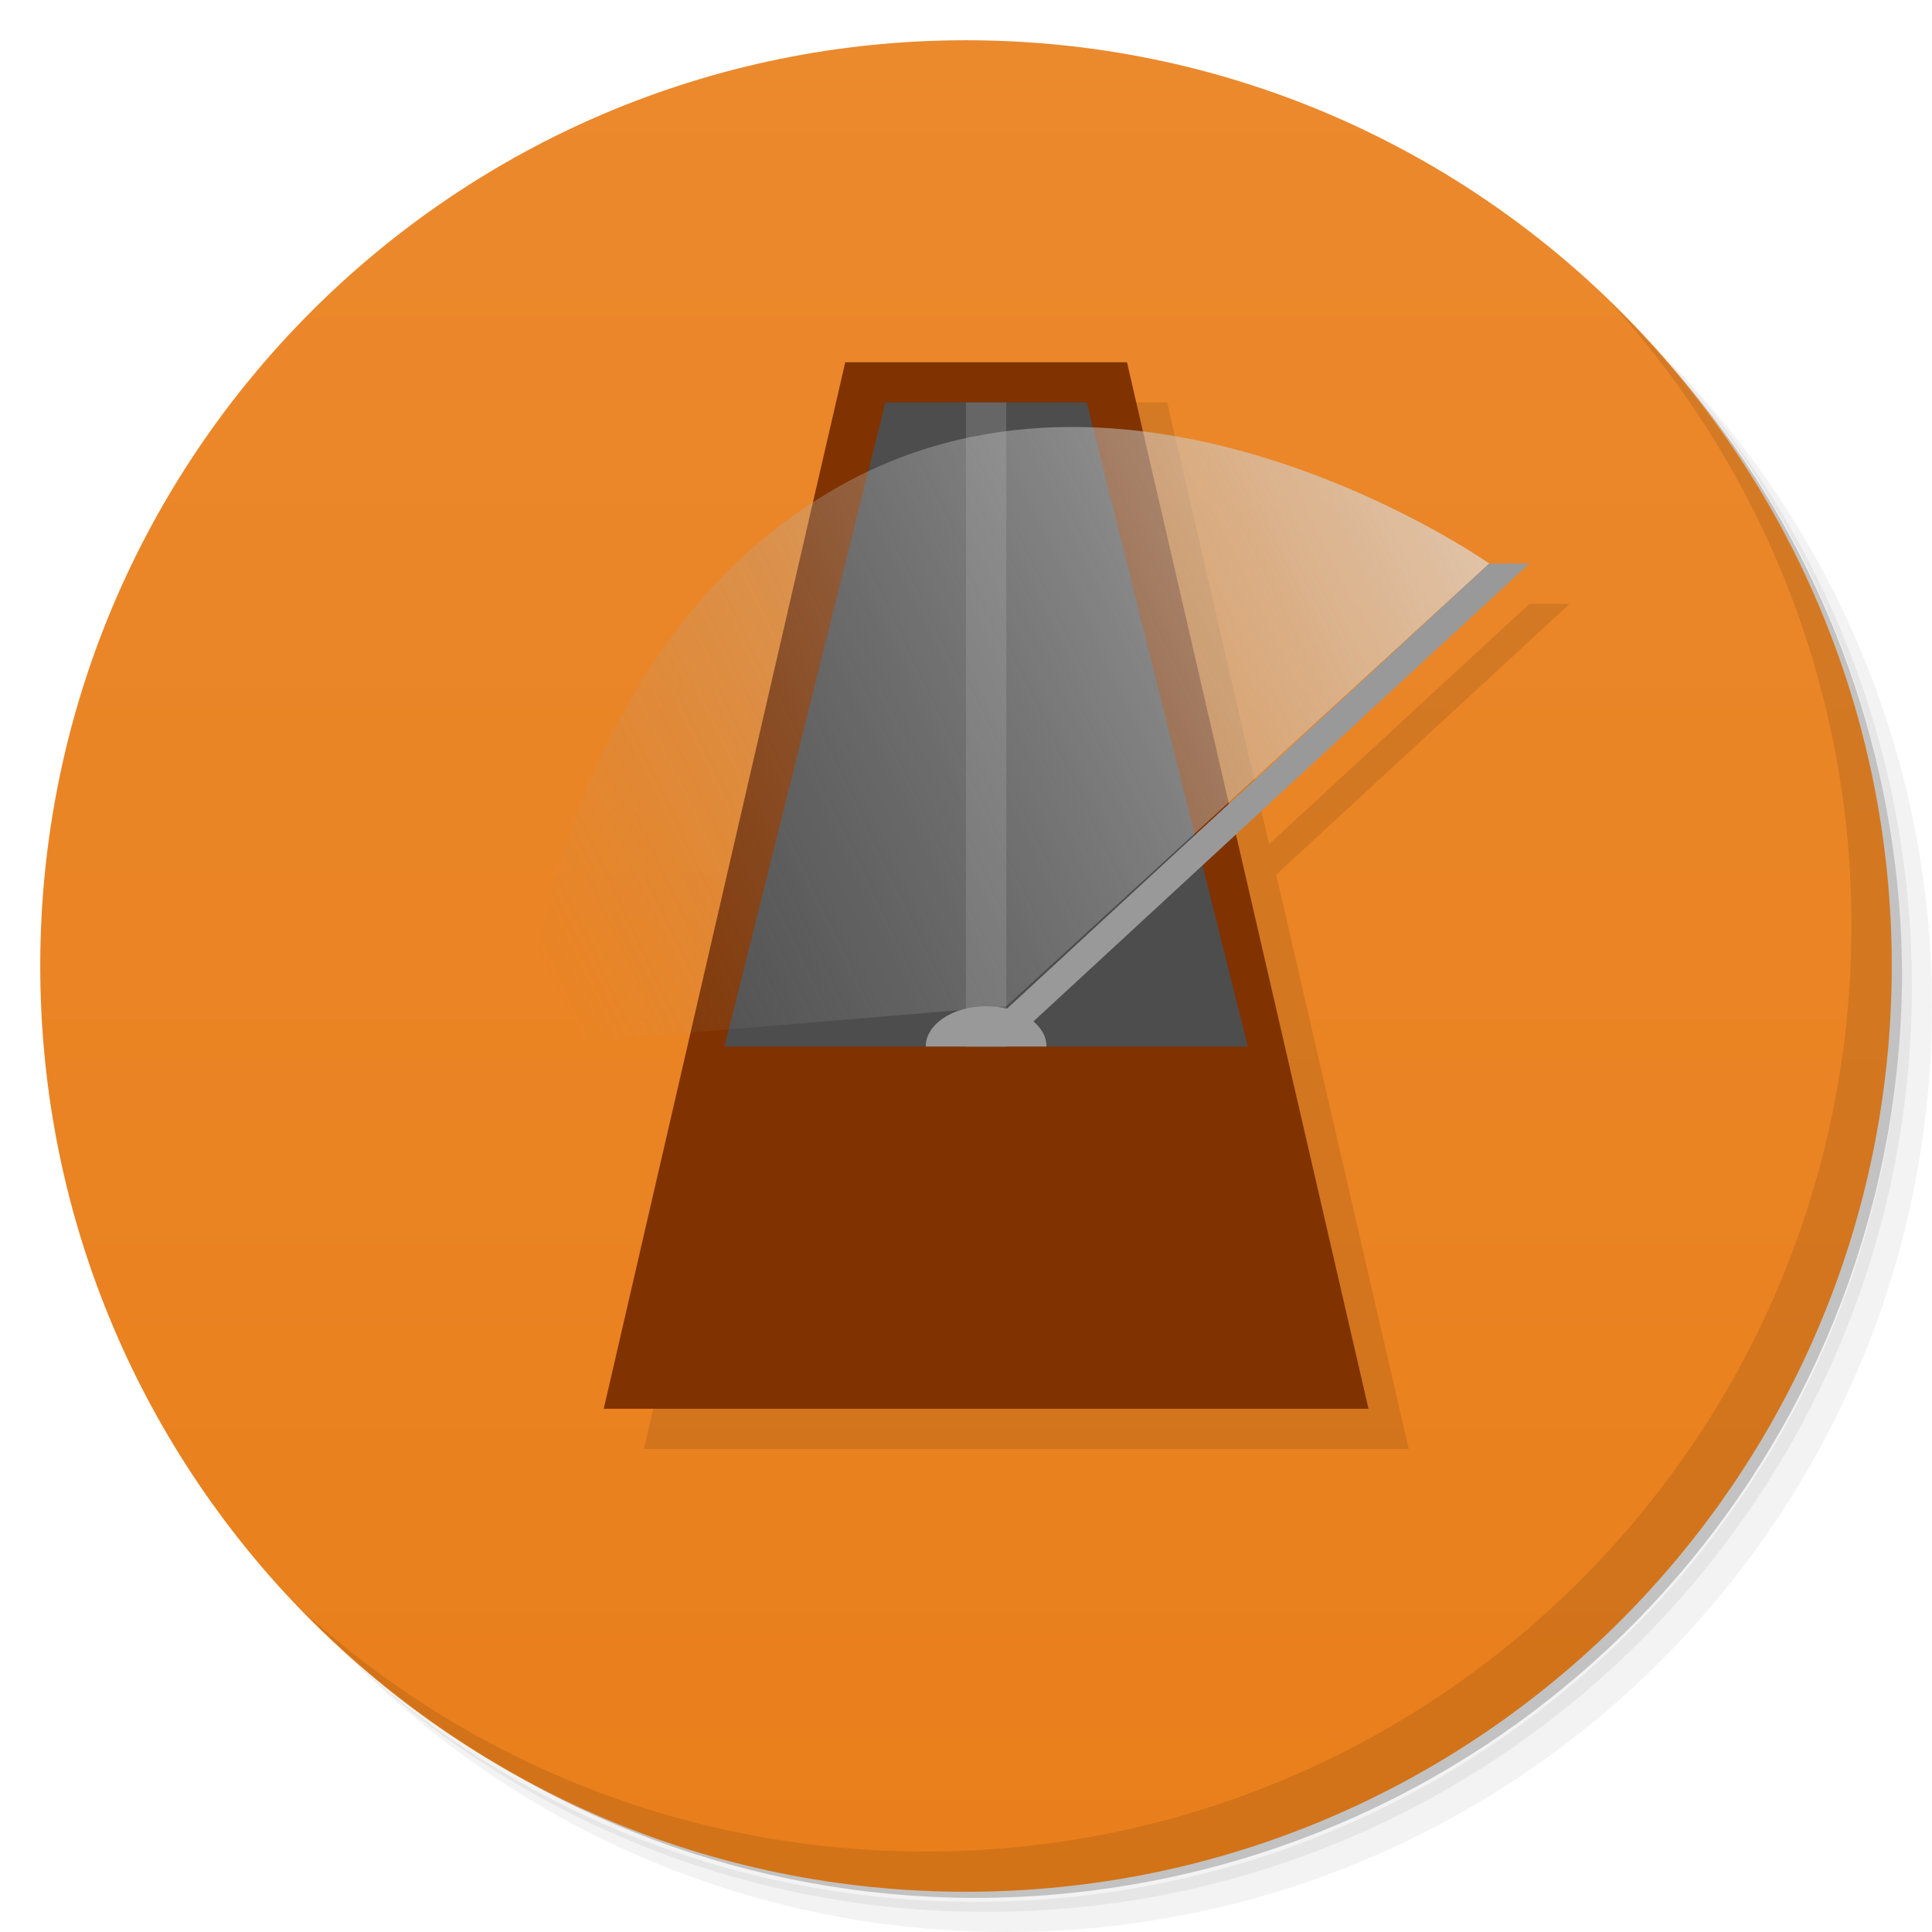
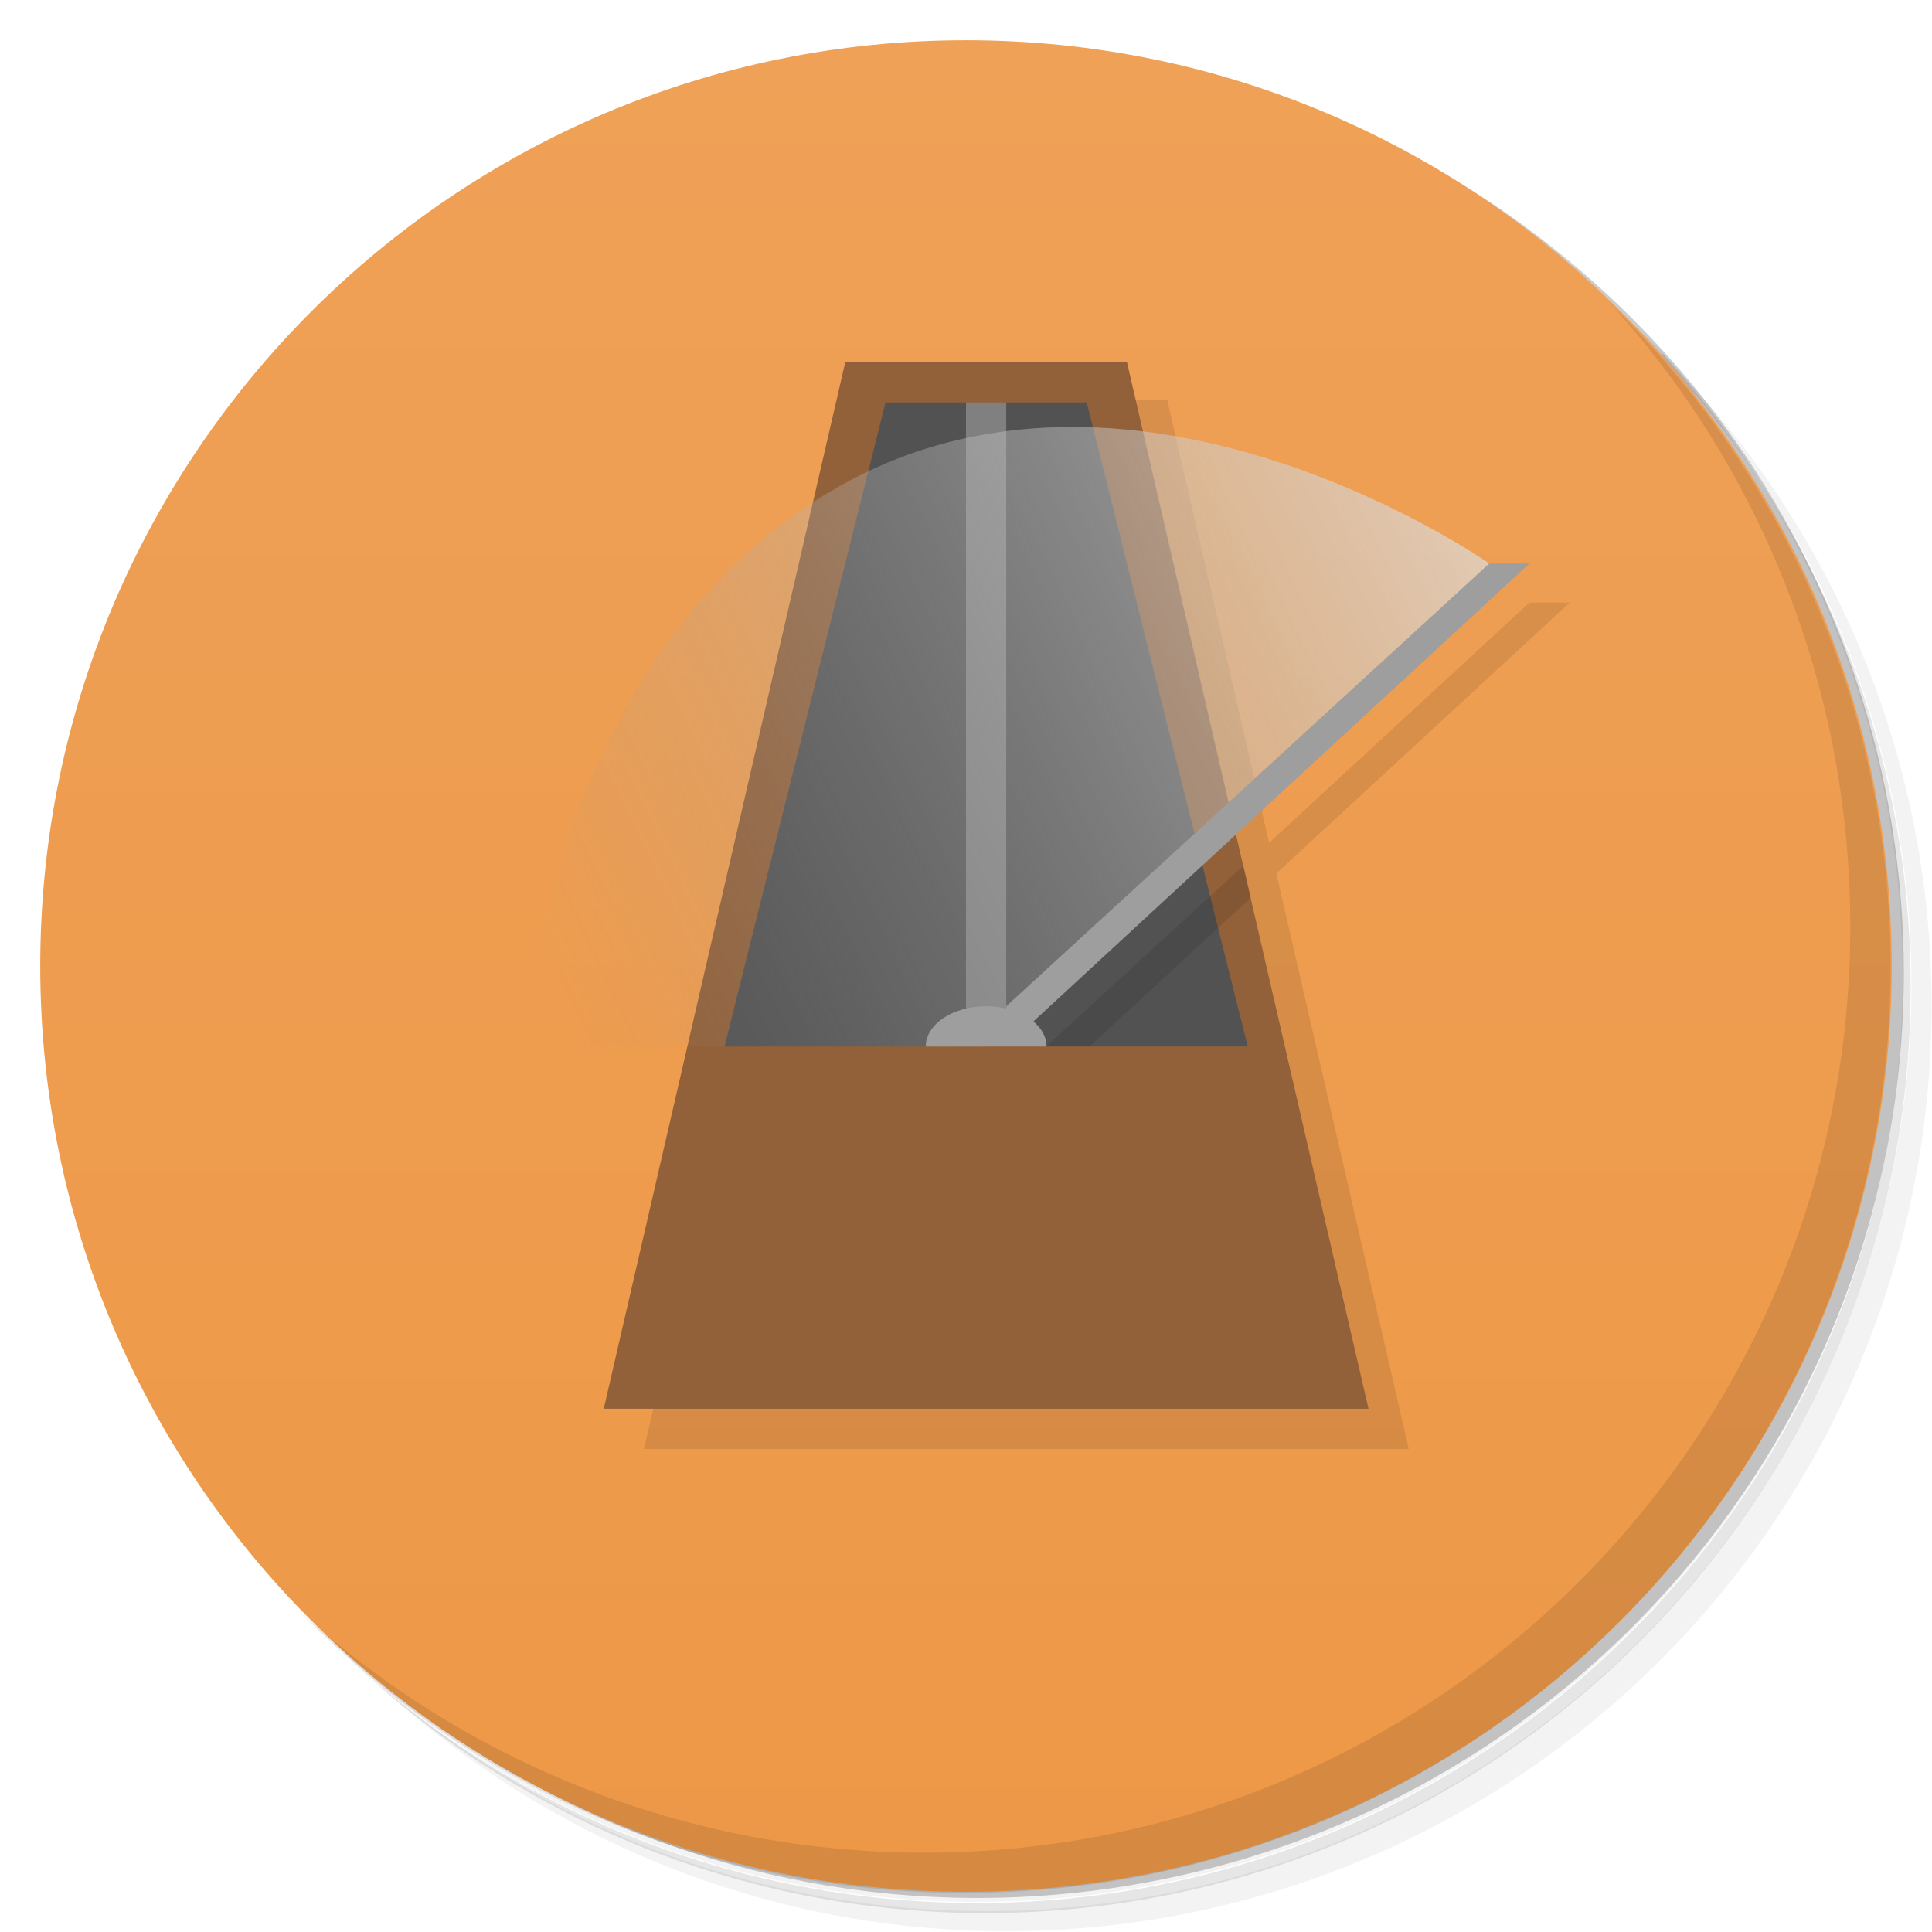
- <svg xmlns="http://www.w3.org/2000/svg" xmlns:xlink="http://www.w3.org/1999/xlink" version="1.1" viewBox="0 0 48 48">
+ <svg xmlns="http://www.w3.org/2000/svg" version="1.1" viewBox="0 0 48 48">
  <defs>
    <linearGradient id="bg" x2="0" y1="1" y2="47" gradientUnits="userSpaceOnUse">
-       <stop style="stop-color:#eb892d" offset="0" />
-       <stop style="stop-color:#e97f1b" offset="1" />
+       <stop style="stop-color:#efa157" offset="0" />
+       <stop style="stop-color:#ed9847" offset="1" />
    </linearGradient>
-     <linearGradient id="linearGradient3073" x1="37" x2="14" y1="14" y2="25" gradientUnits="userSpaceOnUse">
-       <stop style="stop-color:#dcdcdc;stop-opacity:.706" offset="0" />
+     <linearGradient id="lGt3073" x1="37" x2="14" y1="14" y2="25" gradientUnits="userSpaceOnUse">
+       <stop style="stop-color:#dcdcdc;stop-opacity:.7" offset="0" />
      <stop style="stop-color:#969696;stop-opacity:0" offset="1" />
    </linearGradient>
-     <linearGradient id="linearGradient903" x2="0" y1="1" y2="47" gradientUnits="userSpaceOnUse" xlink:href="#bg" />
  </defs>
-   <path d="m36.31 5c5.859 4.062 9.688 10.831 9.688 18.5 0 12.426-10.07 22.5-22.5 22.5-7.669 0-14.438-3.828-18.5-9.688 1.037 1.822 2.306 3.499 3.781 4.969 4.085 3.712 9.514 5.969 15.469 5.969 12.703 0 23-10.298 23-23 0-5.954-2.256-11.384-5.969-15.469-1.469-1.475-3.147-2.744-4.969-3.781zm4.969 3.781c3.854 4.113 6.219 9.637 6.219 15.719 0 12.703-10.297 23-23 23-6.081 0-11.606-2.364-15.719-6.219 4.16 4.144 9.883 6.719 16.219 6.719 12.703 0 23-10.298 23-23 0-6.335-2.575-12.06-6.719-16.219z" style="opacity:.05" />
-   <path d="m41.28 8.781c3.712 4.085 5.969 9.514 5.969 15.469 0 12.703-10.297 23-23 23-5.954 0-11.384-2.256-15.469-5.969 4.113 3.854 9.637 6.219 15.719 6.219 12.703 0 23-10.298 23-23 0-6.081-2.364-11.606-6.219-15.719z" style="opacity:.1" />
-   <path d="m31.25 2.375c8.615 3.154 14.75 11.417 14.75 21.13 0 12.426-10.07 22.5-22.5 22.5-9.708 0-17.971-6.135-21.12-14.75a23 23 0 0 0 44.875-7 23 23 0 0 0-16-21.875z" style="opacity:.2" />
-   <g style="fill:url(#bg)">
-     <path d="m24 1c12.703 0 23 10.297 23 23s-10.297 23-23 23-23-10.297-23-23 10.297-23 23-23z" style="fill:url(#linearGradient903)" />
-   </g>
-   <path d="m40.03 7.531c3.712 4.084 5.969 9.514 5.969 15.469 0 12.703-10.297 23-23 23-5.954 0-11.384-2.256-15.469-5.969 4.178 4.291 10.01 6.969 16.469 6.969 12.703 0 23-10.298 23-23 0-6.462-2.677-12.291-6.969-16.469z" style="opacity:.1" />
-   <path d="m22 10-6 26h19l-3.293-14.268 7.293-6.732h-1l-6.469 5.971-2.531-10.971h-7z" style="opacity:.1" />
-   <path d="m21 9h7l6 26h-19z" style="fill:#803300" />
-   <path d="m22 10h5l4 16h-13z" style="fill:#4d4d4d" />
-   <path d="m24 26v-16h1v16z" style="fill:#666" />
-   <path d="m21 12c7.402-4.04 16 2 16 2l-12 11-12 1s0.598-9.962 8-14z" style="fill:url(#linearGradient3073)" />
-   <path d="m24 26 13-12h1l-13 12" style="fill:#999" />
-   <path transform="matrix(1.5,0,0,1,9.5,-1)" d="m9 27a1 1 0 0 1 1-1 1 1 0 0 1 1 1h-1z" style="fill:#999" />
+   <path d="m36.3 5c5.86 4.06 9.69 10.8 9.69 18.5 0 12.4-10.1 22.5-22.5 22.5-7.67 0-14.4-3.83-18.5-9.69 1.04 1.82 2.31 3.5 3.78 4.97 4.08 3.71 9.51 5.97 15.5 5.97 12.7 0 23-10.3 23-23 0-5.95-2.26-11.4-5.97-15.5-1.47-1.48-3.15-2.74-4.97-3.78zm4.97 3.78c3.85 4.11 6.22 9.64 6.22 15.7 0 12.7-10.3 23-23 23-6.08 0-11.6-2.36-15.7-6.22 4.16 4.14 9.88 6.72 16.2 6.72 12.7 0 23-10.3 23-23 0-6.34-2.58-12.1-6.72-16.2z" style="opacity:.05" />
+   <path d="m41.3 8.78c3.71 4.08 5.97 9.51 5.97 15.5 0 12.7-10.3 23-23 23-5.95 0-11.4-2.26-15.5-5.97 4.11 3.85 9.64 6.22 15.7 6.22 12.7 0 23-10.3 23-23 0-6.08-2.36-11.6-6.22-15.7z" style="opacity:.1" />
+   <path d="m31.2 2.38c8.62 3.15 14.8 11.4 14.8 21.1 0 12.4-10.1 22.5-22.5 22.5-9.71 0-18-6.14-21.1-14.8a23 23 0 0 0 44.9-7 23 23 0 0 0-16-21.9z" style="opacity:.2" />
+   <circle cx="24" cy="24" r="23" style="fill:url(#bg)" />
+   <path d="m40 7.53c3.71 4.08 5.97 9.51 5.97 15.5 0 12.7-10.3 23-23 23-5.95 0-11.4-2.26-15.5-5.97 4.18 4.29 10 6.97 16.5 6.97 12.7 0 23-10.3 23-23 0-6.46-2.68-12.3-6.97-16.5z" style="opacity:.1" />
+   <path d="m22 10-6 26h19l-3.29-14.3 7.29-6.73h-1l-6.47 5.97-2.53-11h-7z" style="opacity:.1" />
+   <path d="m21 9-6 26h19l-6-26z" style="fill:#92613a" />
+   <path d="m22 10h2l0.5 0.5 0.5-0.5h2l4 16h-5l-1.5-0.5-1.5 0.5h-5z" style="fill:#525252" />
+   <path d="m24 25.5v-15.5h1v15.5z" style="fill:#808080" />
+   <path d="m21 12c7.4-4.04 16 2 16 2l-12.5 12h-11.5s0.598-9.96 8-14z" style="fill:url(#lGt3073)" />
+   <path d="m30.9 21.5-4.89 4.48h1.08l3.99-3.68-0.184-0.799z" style="opacity:.1" />
+   <path d="m25 25 12-11h1l-13 12" style="fill:#9e9e9e" />
+   <path d="m23 26c0-0.552 0.672-1 1.5-1s1.5 0.448 1.5 1z" style="fill:#9e9e9e" />
</svg>
